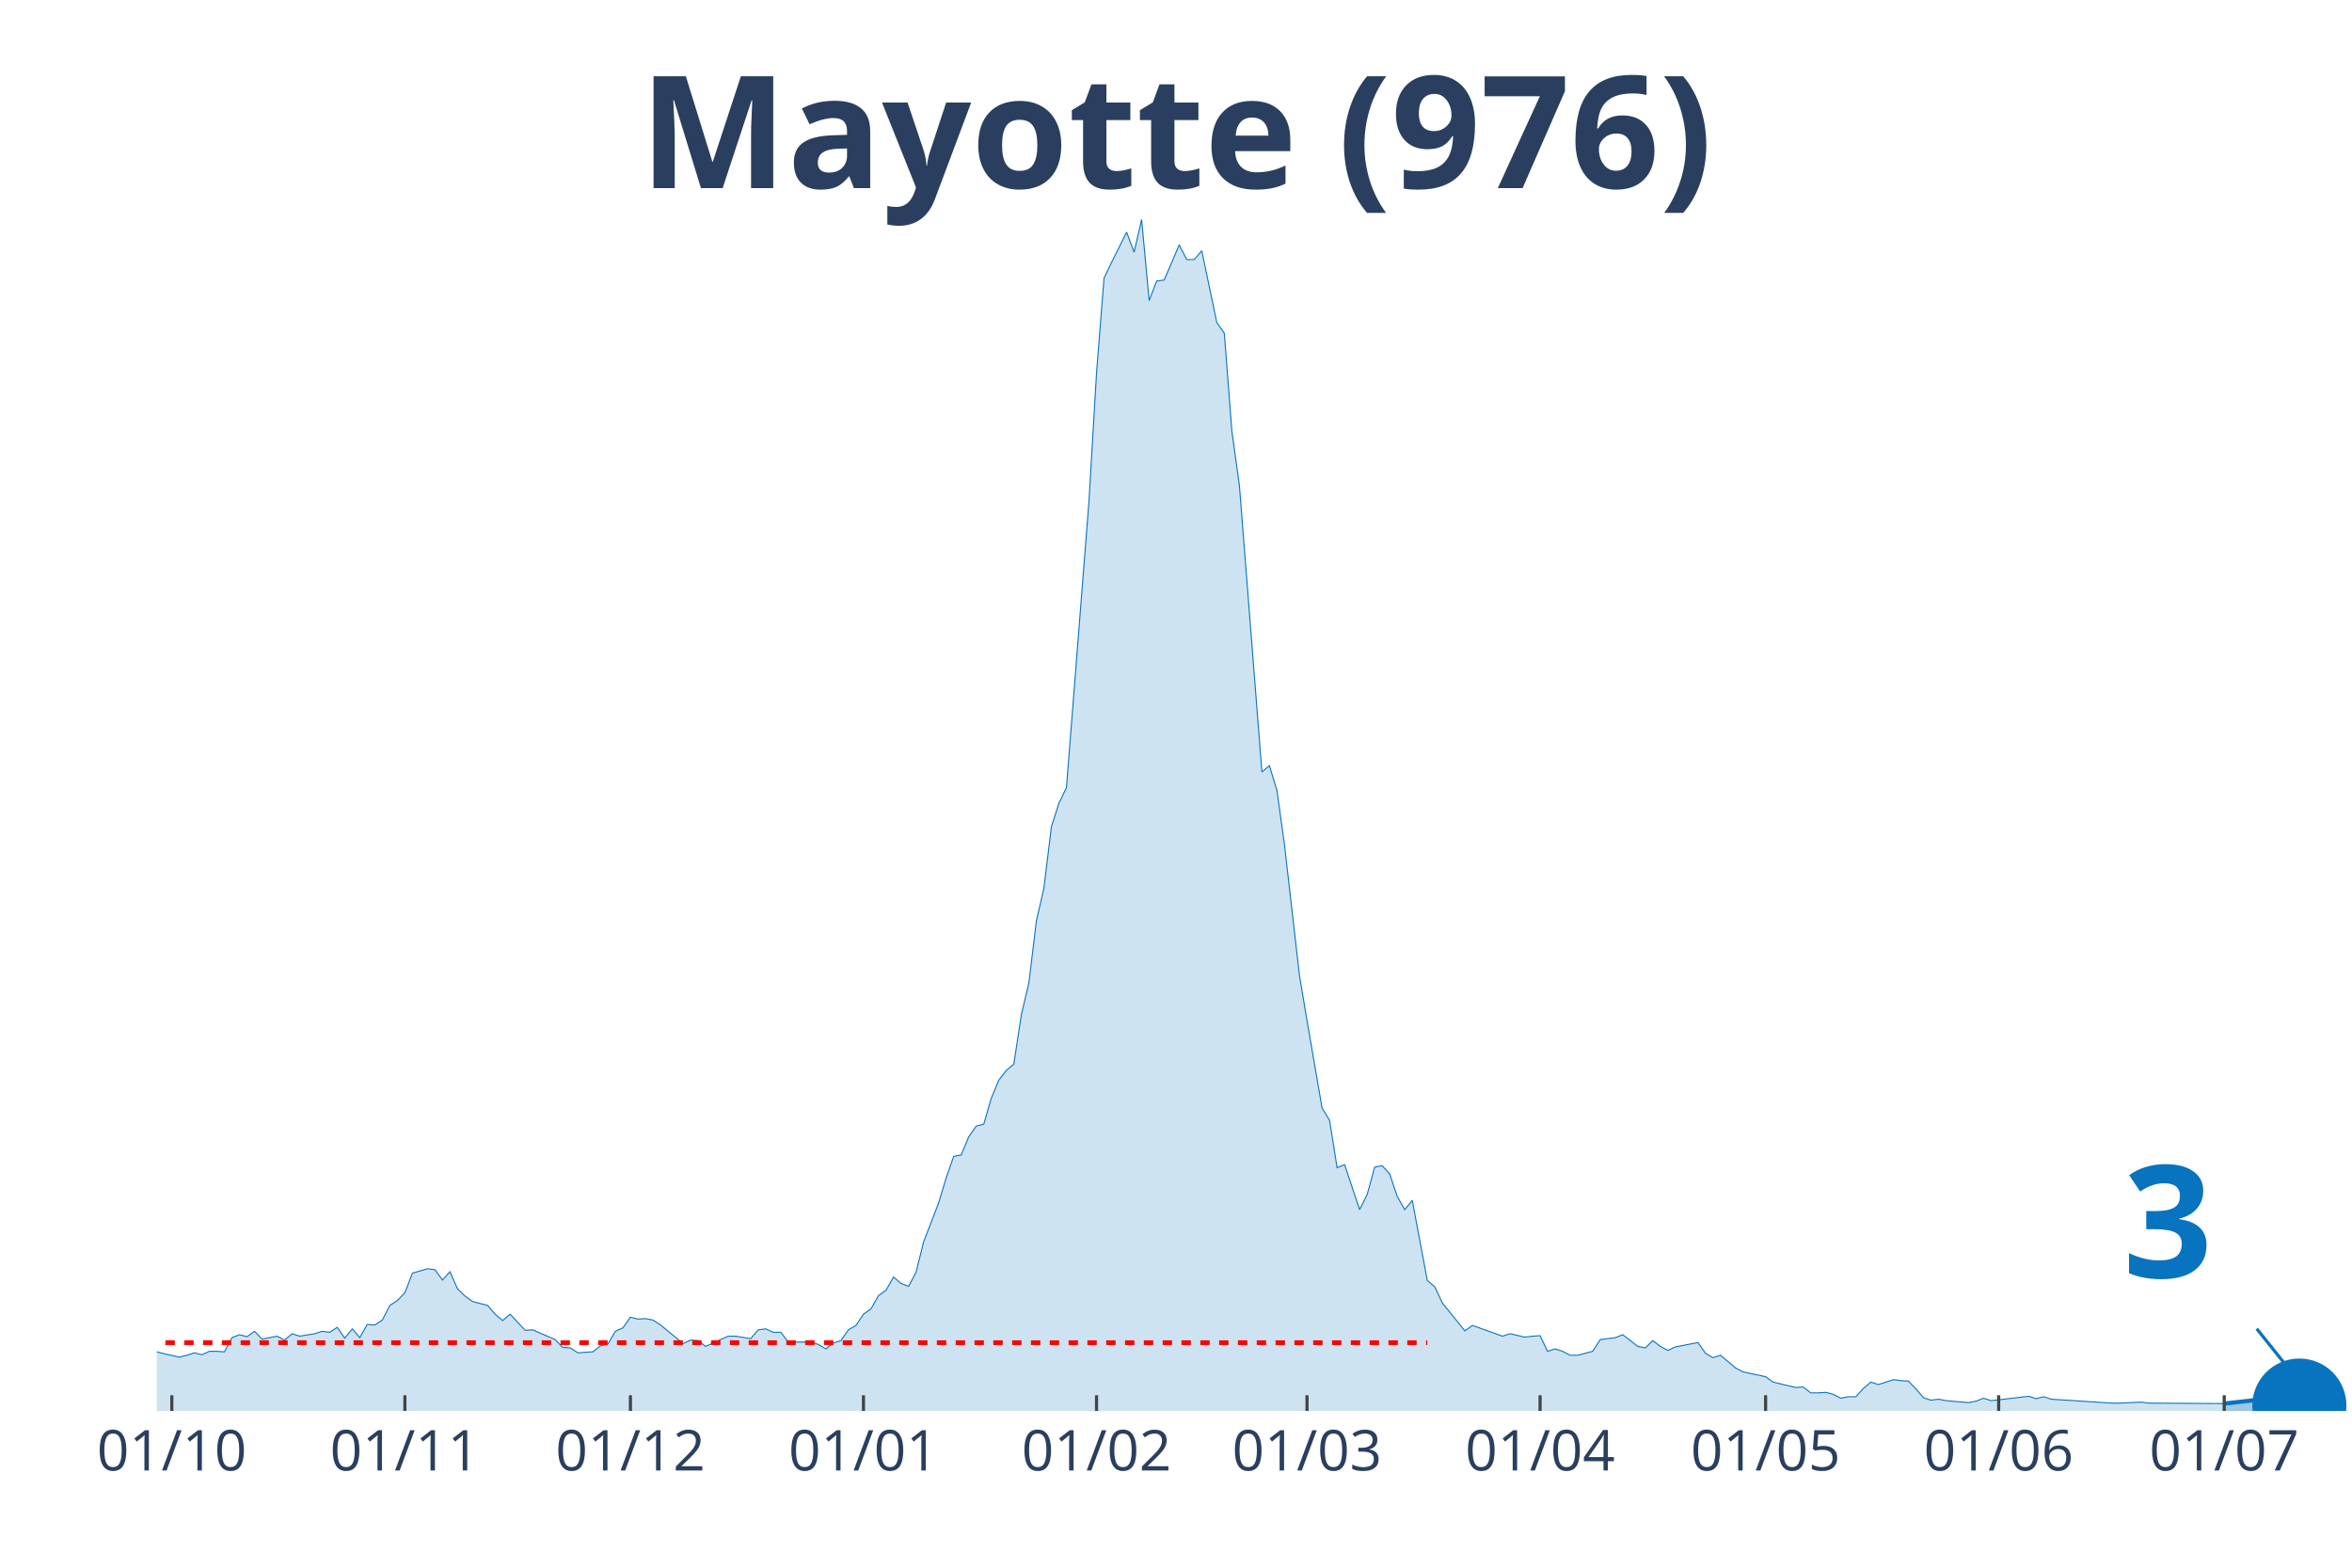
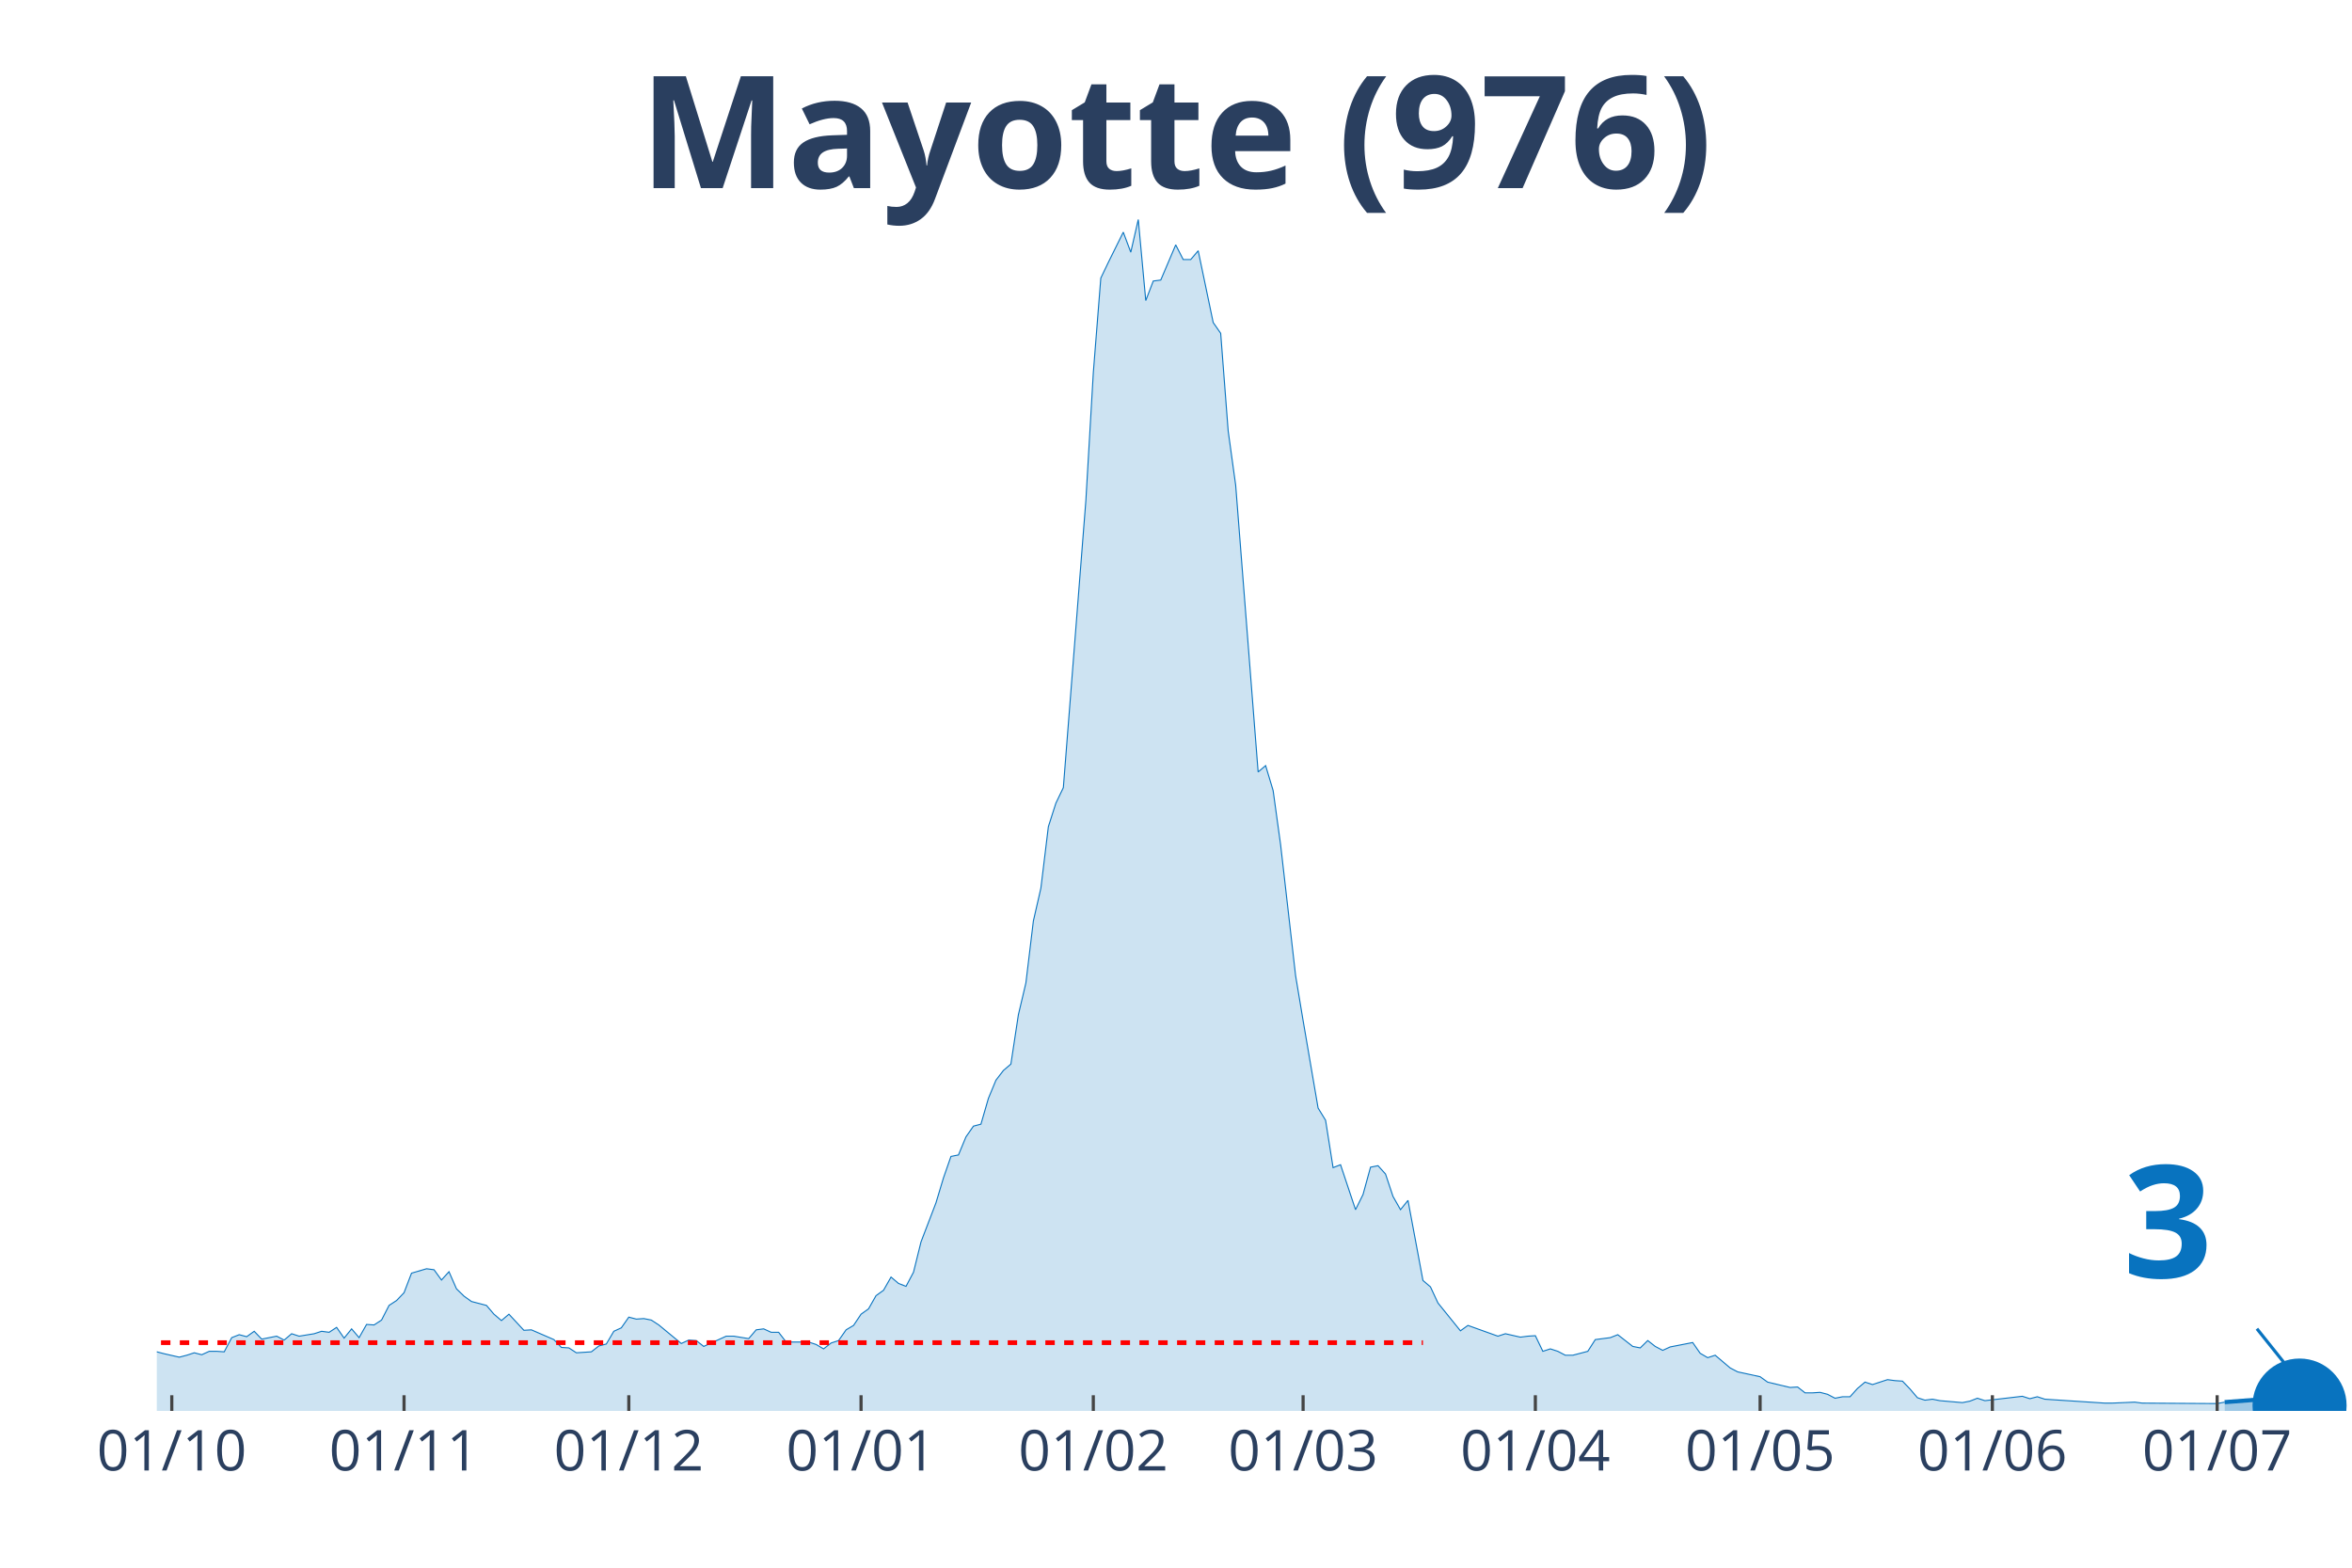
<svg xmlns="http://www.w3.org/2000/svg" class="main-svg" width="1125" height="750" style="" viewBox="0 0 750 500">
  <rect x="0" y="0" width="750" height="500" style="fill: rgb(0, 0, 0); fill-opacity: 0;" />
-   <defs id="defs-4b907b">
+   <defs id="defs-795649">
    <g class="clips">
-       <clipPath id="clip4b907bxyplot" class="plotclip">
+       <clipPath id="clip795649xyplot" class="plotclip">
        <rect width="700" height="380" />
      </clipPath>
-       <clipPath class="axesclip" id="clip4b907bx">
+       <clipPath class="axesclip" id="clip795649x">
        <rect x="50" y="0" width="700" height="500" />
      </clipPath>
-       <clipPath class="axesclip" id="clip4b907by">
+       <clipPath class="axesclip" id="clip795649y">
        <rect x="0" y="70" width="750" height="380" />
      </clipPath>
-       <clipPath class="axesclip" id="clip4b907bxy">
+       <clipPath class="axesclip" id="clip795649xy">
        <rect x="50" y="70" width="700" height="380" />
      </clipPath>
    </g>
    <g class="gradients" />
  </defs>
  <g class="bglayer">
    <rect class="bg" x="50" y="70" width="700" height="380" style="fill: rgb(0, 0, 0); fill-opacity: 0; stroke-width: 0;" />
  </g>
  <g class="layer-below">
    <g class="imagelayer" />
    <g class="shapelayer" />
  </g>
  <g class="cartesianlayer">
    <g class="subplot xy">
      <g class="layer-subplot">
        <g class="shapelayer" />
        <g class="imagelayer" />
      </g>
      <g class="gridlayer">
        <g class="x">
-           <path class="xgrid crisp" transform="translate(54.79,0)" d="M0,70v380" style="stroke: rgb(255, 255, 255); stroke-opacity: 1; stroke-width: 1px;" />
-           <path class="xgrid crisp" transform="translate(129.11,0)" d="M0,70v380" style="stroke: rgb(255, 255, 255); stroke-opacity: 1; stroke-width: 1px;" />
-           <path class="xgrid crisp" transform="translate(201.03,0)" d="M0,70v380" style="stroke: rgb(255, 255, 255); stroke-opacity: 1; stroke-width: 1px;" />
-           <path class="xgrid crisp" transform="translate(275.34,0)" d="M0,70v380" style="stroke: rgb(255, 255, 255); stroke-opacity: 1; stroke-width: 1px;" />
-           <path class="xgrid crisp" transform="translate(349.66,0)" d="M0,70v380" style="stroke: rgb(255, 255, 255); stroke-opacity: 1; stroke-width: 1px;" />
-           <path class="xgrid crisp" transform="translate(416.78,0)" d="M0,70v380" style="stroke: rgb(255, 255, 255); stroke-opacity: 1; stroke-width: 1px;" />
-           <path class="xgrid crisp" transform="translate(491.1,0)" d="M0,70v380" style="stroke: rgb(255, 255, 255); stroke-opacity: 1; stroke-width: 1px;" />
-           <path class="xgrid crisp" transform="translate(563.01,0)" d="M0,70v380" style="stroke: rgb(255, 255, 255); stroke-opacity: 1; stroke-width: 1px;" />
-           <path class="xgrid crisp" transform="translate(637.33,0)" d="M0,70v380" style="stroke: rgb(255, 255, 255); stroke-opacity: 1; stroke-width: 1px;" />
-           <path class="xgrid crisp" transform="translate(709.25,0)" d="M0,70v380" style="stroke: rgb(255, 255, 255); stroke-opacity: 1; stroke-width: 1px;" />
+           <path class="xgrid crisp" transform="translate(54.78,0)" d="M0,70v380" style="stroke: rgb(255, 255, 255); stroke-opacity: 1; stroke-width: 1px;" />
+           <path class="xgrid crisp" transform="translate(128.84,0)" d="M0,70v380" style="stroke: rgb(255, 255, 255); stroke-opacity: 1; stroke-width: 1px;" />
+           <path class="xgrid crisp" transform="translate(200.51,0)" d="M0,70v380" style="stroke: rgb(255, 255, 255); stroke-opacity: 1; stroke-width: 1px;" />
+           <path class="xgrid crisp" transform="translate(274.57,0)" d="M0,70v380" style="stroke: rgb(255, 255, 255); stroke-opacity: 1; stroke-width: 1px;" />
+           <path class="xgrid crisp" transform="translate(348.63,0)" d="M0,70v380" style="stroke: rgb(255, 255, 255); stroke-opacity: 1; stroke-width: 1px;" />
+           <path class="xgrid crisp" transform="translate(415.53,0)" d="M0,70v380" style="stroke: rgb(255, 255, 255); stroke-opacity: 1; stroke-width: 1px;" />
+           <path class="xgrid crisp" transform="translate(489.59,0)" d="M0,70v380" style="stroke: rgb(255, 255, 255); stroke-opacity: 1; stroke-width: 1px;" />
+           <path class="xgrid crisp" transform="translate(561.26,0)" d="M0,70v380" style="stroke: rgb(255, 255, 255); stroke-opacity: 1; stroke-width: 1px;" />
+           <path class="xgrid crisp" transform="translate(635.32,0)" d="M0,70v380" style="stroke: rgb(255, 255, 255); stroke-opacity: 1; stroke-width: 1px;" />
+           <path class="xgrid crisp" transform="translate(707,0)" d="M0,70v380" style="stroke: rgb(255, 255, 255); stroke-opacity: 1; stroke-width: 1px;" />
        </g>
        <g class="y" />
      </g>
      <g class="zerolinelayer" />
      <path class="xlines-below" />
      <path class="ylines-below" />
      <g class="overlines-below" />
      <g class="xaxislayer-below" />
      <g class="yaxislayer-below" />
      <g class="overaxes-below" />
-       <g class="plot" transform="translate(50, 70)" clip-path="url('#clip4b907bxyplot')">
+       <g class="plot" transform="translate(50, 70)" clip-path="url('#clip795649xyplot')">
        <g class="scatterlayer mlayer">
-           <g class="trace scatter traced5f933" style="stroke-miterlimit: 2;">
+           <g class="trace scatter trace2ad4fc" style="stroke-miterlimit: 2;">
            <g class="fills">
              <g>
-                 <path class="js-fill" d="M659.25,380L-326.03,380L-326.03,375.01L-314.04,377.66L-311.64,377.04L-302.05,358.34L-299.66,343.85L-292.47,327.65L-290.07,326.09L-285.27,332.17L-282.88,345.26L-275.68,360.21L-273.29,360.68L-261.3,357.72L-258.9,359.12L-237.33,359.43L-234.93,361.93L-227.74,359.59L-225.34,360.99L-203.77,371.74L-201.37,372.37L-196.58,371.59L-194.18,370.34L-186.99,367.22L-184.59,366.29L-163.01,366.6L-160.62,366.91L-153.42,366.91L-151.03,368.31L-143.84,367.07L-141.44,369.25L-129.45,367.07L-127.05,366.91L-122.26,366.6L-119.86,367.85L-107.88,367.22L-105.48,365.67L-91.1,367.38L-88.7,369.41L-83.9,366.91L-81.51,366.76L-76.71,366.91L-74.32,366.29L-71.92,367.07L-69.52,365.51L-67.12,362.39L-64.73,362.39L-62.33,361.77L-59.93,358.97L-57.53,359.59L-55.14,358.19L-50.34,362.08L-47.95,361.62L-35.96,362.71L-33.56,361.46L-28.77,362.55L-26.37,364.58L-21.58,365.35L-19.18,364.26L-16.78,365.04L-14.38,364.73L-9.59,364.11L-7.19,362.24L0,361.15L2.4,361.77L7.19,362.86L9.59,362.24L11.99,361.46L14.38,362.08L16.78,360.99L19.18,360.99L21.58,361.15L23.97,356.63L26.37,355.69L28.77,356.32L31.16,354.6L33.56,357.1L38.36,356.16L40.75,357.41L43.15,355.38L45.55,356.16L50.34,355.38L52.74,354.6L55.14,354.92L57.53,353.36L59.93,356.79L62.33,353.83L64.73,356.63L67.12,352.42L69.52,352.58L71.92,351.02L74.32,346.35L76.71,344.79L79.11,342.3L81.51,336.06L86.3,334.66L88.7,334.97L91.1,338.25L93.49,335.6L95.89,341.05L98.29,343.39L100.68,345.1L103.08,345.72L105.48,346.35L107.88,349.15L110.27,351.18L112.67,349.15L117.47,354.29L119.86,354.14L127.05,357.25L129.45,359.75L131.85,359.9L134.25,361.46L139.04,361.15L141.44,359.28L143.84,358.66L146.23,354.6L148.63,353.51L151.03,350.09L153.42,350.71L155.82,350.55L158.22,351.02L160.62,352.58L167.81,358.5L170.21,357.41L172.6,357.56L175,359.43L182.19,356.16L184.59,356.16L189.38,356.94L191.78,354.14L194.18,353.83L196.58,354.92L198.97,354.92L201.37,358.03L208.56,358.03L210.96,358.81L213.36,360.21L215.75,358.34L218.15,357.56L220.55,354.14L222.95,352.73L225.34,349.15L227.74,347.44L230.14,343.23L232.53,341.52L234.93,337.31L237.33,339.34L239.73,340.27L242.12,335.75L244.52,326.09L249.32,313.63L251.71,305.68L254.11,298.83L256.51,298.36L258.9,292.6L261.3,289.17L263.7,288.54L266.1,280.29L268.49,274.52L270.89,271.41L273.29,269.38L275.68,253.64L278.08,243.52L280.48,223.73L282.88,213.29L285.27,193.66L287.67,186.18L290.07,181.2L297.26,89.74L299.66,48.92L302.05,18.7L304.45,13.71L309.25,4.05L311.64,10.44L314.04,0L316.44,25.86L318.84,19.63L321.23,19.32L326.03,8.1L328.42,12.78L330.82,12.78L333.22,9.97L338.01,32.87L340.41,36.3L342.81,67.46L345.21,84.76L352.4,176.21L354.79,174.19L357.19,182.13L359.59,199.43L364.38,241.18L366.78,255.51L371.58,283.4L373.97,287.3L376.37,302.41L378.77,301.48L383.56,315.81L385.96,310.98L388.36,302.26L390.75,301.79L393.15,304.44L395.55,311.6L397.95,315.81L400.34,312.85L405.14,338.4L407.53,340.43L409.93,345.57L412.33,348.53L417.12,354.45L419.52,352.73L429.11,356.16L431.51,355.38L436.3,356.47L438.7,356.16L441.1,356.01L443.49,360.99L445.89,360.21L448.29,360.99L450.68,362.24L453.08,362.24L457.88,360.99L460.27,357.25L465.07,356.63L467.47,355.69L472.26,359.43L474.66,359.9L477.05,357.56L479.45,359.43L481.85,360.68L484.25,359.59L491.44,358.19L493.84,361.62L496.23,363.02L498.63,362.24L503.42,366.29L505.82,367.54L513.01,369.09L515.41,370.81L522.6,372.52L525,372.37L527.4,374.24L529.79,374.24L532.19,374.08L534.59,374.7L536.99,375.95L539.38,375.48L541.78,375.48L544.18,372.83L546.58,370.81L548.97,371.59L553.77,370.03L556.16,370.34L558.56,370.5L560.96,372.99L563.36,375.79L565.75,376.57L568.15,376.26L570.55,376.73L577.74,377.35L580.14,376.88L582.53,375.95L584.93,376.73L596.92,375.33L599.32,376.1L601.71,375.48L604.11,376.26L623.29,377.51L625.68,377.51L632.88,377.2L635.27,377.51L659.25,377.66" style="fill: rgb(8, 115, 191); fill-opacity: 0.2; stroke-width: 0;" />
+                 <path class="js-fill" d="M659.39,380L-324.91,380L-324.91,375.01L-312.97,377.66L-310.58,377.04L-301.02,358.34L-298.63,343.85L-291.47,327.65L-289.08,326.09L-284.3,332.17L-281.91,345.26L-274.74,360.21L-272.35,360.68L-260.41,357.72L-258.02,359.12L-236.52,359.43L-234.13,361.93L-226.96,359.59L-224.57,360.99L-203.07,371.74L-200.68,372.37L-195.9,371.59L-193.52,370.34L-186.35,367.22L-183.96,366.29L-162.46,366.6L-160.07,366.91L-152.9,366.91L-150.51,368.31L-143.34,367.07L-140.96,369.25L-129.01,367.07L-126.62,366.91L-121.84,366.6L-119.45,367.85L-107.51,367.22L-105.12,365.67L-90.78,367.38L-88.4,369.41L-83.62,366.91L-81.23,366.76L-76.45,366.91L-74.06,366.29L-71.67,367.07L-69.28,365.51L-66.89,362.39L-64.51,362.39L-62.12,361.77L-59.73,358.97L-57.34,359.59L-54.95,358.19L-50.17,362.08L-47.78,361.62L-35.84,362.71L-33.45,361.46L-28.67,362.55L-26.28,364.58L-21.5,365.35L-19.11,364.26L-16.72,365.04L-14.33,364.73L-9.56,364.11L-7.17,362.24L0,361.15L2.39,361.77L7.17,362.86L9.56,362.24L11.95,361.46L14.33,362.08L16.72,360.99L19.11,360.99L21.5,361.15L23.89,356.63L26.28,355.69L28.67,356.32L31.06,354.6L33.45,357.1L38.23,356.16L40.61,357.41L43,355.38L45.39,356.16L50.17,355.38L52.56,354.6L54.95,354.92L57.34,353.36L59.73,356.79L62.12,353.83L64.51,356.63L66.89,352.42L69.28,352.58L71.67,351.02L74.06,346.35L76.45,344.79L78.84,342.3L81.23,336.06L86.01,334.66L88.4,334.97L90.78,338.25L93.17,335.6L95.56,341.05L97.95,343.39L100.34,345.1L102.73,345.72L105.12,346.35L107.51,349.15L109.9,351.18L112.29,349.15L117.06,354.29L119.45,354.14L126.62,357.25L129.01,359.75L131.4,359.9L133.79,361.46L138.57,361.15L140.96,359.28L143.34,358.66L145.73,354.6L148.12,353.51L150.51,350.09L152.9,350.71L155.29,350.55L157.68,351.02L160.07,352.58L167.24,358.5L169.62,357.41L172.01,357.56L174.4,359.43L181.57,356.16L183.96,356.16L188.74,356.94L191.13,354.14L193.52,353.83L195.9,354.92L198.29,354.92L200.68,358.03L207.85,358.03L210.24,358.81L212.63,360.21L215.02,358.34L217.41,357.56L219.8,354.14L222.18,352.73L224.57,349.15L226.96,347.44L229.35,343.23L231.74,341.52L234.13,337.31L236.52,339.34L238.91,340.27L241.3,335.75L243.69,326.09L248.46,313.63L250.85,305.68L253.24,298.83L255.63,298.36L258.02,292.6L260.41,289.17L262.8,288.54L265.19,280.29L267.58,274.52L269.97,271.41L272.35,269.38L274.74,253.64L277.13,243.52L279.52,223.73L281.91,213.29L284.3,193.66L286.69,186.18L289.08,181.2L296.25,89.74L298.63,48.92L301.02,18.7L303.41,13.71L308.19,4.05L310.58,10.44L312.97,0L315.36,25.86L317.75,19.63L320.14,19.32L324.91,8.1L327.3,12.78L329.69,12.78L332.08,9.97L336.86,32.87L339.25,36.3L341.64,67.46L344.03,84.76L351.19,176.21L353.58,174.19L355.97,182.13L358.36,199.43L363.14,241.18L365.53,255.51L370.31,283.4L372.7,287.3L375.09,302.41L377.47,301.48L382.25,315.81L384.64,310.98L387.03,302.26L389.42,301.79L391.81,304.44L394.2,311.6L396.59,315.81L398.98,312.85L403.75,338.4L406.14,340.43L408.53,345.57L410.92,348.53L415.7,354.45L418.09,352.73L427.65,356.16L430.03,355.38L434.81,356.47L437.2,356.16L439.59,356.01L441.98,360.99L444.37,360.21L446.76,360.99L449.15,362.24L451.54,362.24L456.31,360.99L458.7,357.25L463.48,356.63L465.87,355.69L470.65,359.43L473.04,359.9L475.43,357.56L477.82,359.43L480.2,360.68L482.59,359.59L489.76,358.19L492.15,361.62L494.54,363.02L496.93,362.24L501.71,366.29L504.1,367.54L511.26,369.09L513.65,370.81L520.82,372.52L523.21,372.37L525.6,374.24L527.99,374.24L530.38,374.08L532.76,374.7L535.15,375.95L537.54,375.48L539.93,375.48L542.32,372.83L544.71,370.81L547.1,371.59L551.88,370.03L554.27,370.34L556.66,370.5L559.04,372.99L561.43,375.79L563.82,376.57L566.21,376.26L568.6,376.73L575.77,377.35L578.16,376.88L580.55,375.95L582.94,376.73L594.88,375.33L597.27,376.1L599.66,375.48L602.05,376.26L621.16,377.51L623.55,377.51L630.72,377.2L633.11,377.51L657,377.66L659.39,377.2" style="fill: rgb(8, 115, 191); fill-opacity: 0.2; stroke-width: 0;" />
              </g>
            </g>
            <g class="errorbars" />
            <g class="lines">
-               <path class="js-line" d="M-326.03,375.01L-314.04,377.66L-311.64,377.04L-302.05,358.34L-299.66,343.85L-292.47,327.65L-290.07,326.09L-285.27,332.17L-282.88,345.26L-275.68,360.21L-273.29,360.68L-261.3,357.72L-258.9,359.12L-237.33,359.43L-234.93,361.93L-227.74,359.59L-225.34,360.99L-203.77,371.74L-201.37,372.37L-196.58,371.59L-194.18,370.34L-186.99,367.22L-184.59,366.29L-163.01,366.6L-160.62,366.91L-153.42,366.91L-151.03,368.31L-143.84,367.07L-141.44,369.25L-129.45,367.07L-127.05,366.91L-122.26,366.6L-119.86,367.85L-107.88,367.22L-105.48,365.67L-91.1,367.38L-88.7,369.41L-83.9,366.91L-81.51,366.76L-76.71,366.91L-74.32,366.29L-71.92,367.07L-69.52,365.51L-67.12,362.39L-64.73,362.39L-62.33,361.77L-59.93,358.97L-57.53,359.59L-55.14,358.19L-50.34,362.08L-47.95,361.62L-35.96,362.71L-33.56,361.46L-28.77,362.55L-26.37,364.58L-21.58,365.35L-19.18,364.26L-16.78,365.04L-14.38,364.73L-9.59,364.11L-7.19,362.24L0,361.15L2.4,361.77L7.19,362.86L9.59,362.24L11.99,361.46L14.38,362.08L16.78,360.99L19.18,360.99L21.58,361.15L23.97,356.63L26.37,355.69L28.77,356.32L31.16,354.6L33.56,357.1L38.36,356.16L40.75,357.41L43.15,355.38L45.55,356.16L50.34,355.38L52.74,354.6L55.14,354.92L57.53,353.36L59.93,356.79L62.33,353.83L64.73,356.63L67.12,352.42L69.52,352.58L71.92,351.02L74.32,346.35L76.71,344.79L79.11,342.3L81.51,336.06L86.3,334.66L88.7,334.97L91.1,338.25L93.49,335.6L95.89,341.05L98.29,343.39L100.68,345.1L103.08,345.72L105.48,346.35L107.88,349.15L110.27,351.18L112.67,349.15L117.47,354.29L119.86,354.14L127.05,357.25L129.45,359.75L131.85,359.9L134.25,361.46L139.04,361.15L141.44,359.28L143.84,358.66L146.23,354.6L148.63,353.51L151.03,350.09L153.42,350.71L155.82,350.55L158.22,351.02L160.62,352.58L167.81,358.5L170.21,357.41L172.6,357.56L175,359.43L182.19,356.16L184.59,356.16L189.38,356.94L191.78,354.14L194.18,353.83L196.58,354.92L198.97,354.92L201.37,358.03L208.56,358.03L210.96,358.81L213.36,360.21L215.75,358.34L218.15,357.56L220.55,354.14L222.95,352.73L225.34,349.15L227.74,347.44L230.14,343.23L232.53,341.52L234.93,337.31L237.33,339.34L239.73,340.27L242.12,335.75L244.52,326.09L249.32,313.63L251.71,305.68L254.11,298.83L256.51,298.36L258.9,292.6L261.3,289.17L263.7,288.54L266.1,280.29L268.49,274.52L270.89,271.41L273.29,269.38L275.68,253.64L278.08,243.52L280.48,223.73L282.88,213.29L285.27,193.66L287.67,186.18L290.07,181.2L297.26,89.74L299.66,48.92L302.05,18.7L304.45,13.71L309.25,4.05L311.64,10.44L314.04,0L316.44,25.86L318.84,19.63L321.23,19.32L326.03,8.1L328.42,12.78L330.82,12.78L333.22,9.97L338.01,32.87L340.41,36.3L342.81,67.46L345.21,84.76L352.4,176.21L354.79,174.19L357.19,182.13L359.59,199.43L364.38,241.18L366.78,255.51L371.58,283.4L373.97,287.3L376.37,302.41L378.77,301.48L383.56,315.81L385.96,310.98L388.36,302.26L390.75,301.79L393.15,304.44L395.55,311.6L397.95,315.81L400.34,312.85L405.14,338.4L407.53,340.43L409.93,345.57L412.33,348.53L417.12,354.45L419.52,352.73L429.11,356.16L431.51,355.38L436.3,356.47L438.7,356.16L441.1,356.01L443.49,360.99L445.89,360.21L448.29,360.99L450.68,362.24L453.08,362.24L457.88,360.99L460.27,357.25L465.07,356.63L467.47,355.69L472.26,359.43L474.66,359.9L477.05,357.56L479.45,359.43L481.85,360.68L484.25,359.59L491.44,358.19L493.84,361.62L496.23,363.02L498.63,362.24L503.42,366.29L505.82,367.54L513.01,369.09L515.41,370.81L522.6,372.52L525,372.37L527.4,374.24L529.79,374.24L532.19,374.08L534.59,374.7L536.99,375.95L539.38,375.48L541.78,375.48L544.18,372.83L546.58,370.81L548.97,371.59L553.77,370.03L556.16,370.34L558.56,370.5L560.96,372.99L563.36,375.79L565.75,376.57L568.15,376.26L570.55,376.73L577.74,377.35L580.14,376.88L582.53,375.95L584.93,376.73L596.92,375.33L599.32,376.1L601.71,375.48L604.11,376.26L623.29,377.51L625.68,377.51L632.88,377.2L635.27,377.51L659.25,377.66" style="vector-effect: non-scaling-stroke; fill: none; stroke: rgb(8, 115, 191); stroke-opacity: 1; stroke-width: 0.5px; opacity: 1;" />
+               <path class="js-line" d="M-324.91,375.01L-312.97,377.66L-310.58,377.04L-301.02,358.34L-298.63,343.85L-291.47,327.65L-289.08,326.09L-284.3,332.17L-281.91,345.26L-274.74,360.21L-272.35,360.68L-260.41,357.72L-258.02,359.12L-236.52,359.43L-234.13,361.93L-226.96,359.59L-224.57,360.99L-203.07,371.74L-200.68,372.37L-195.9,371.59L-193.52,370.34L-186.35,367.22L-183.96,366.29L-162.46,366.6L-160.07,366.91L-152.9,366.91L-150.51,368.31L-143.34,367.07L-140.96,369.25L-129.01,367.07L-126.62,366.91L-121.84,366.6L-119.45,367.85L-107.51,367.22L-105.12,365.67L-90.78,367.38L-88.4,369.41L-83.62,366.91L-81.23,366.76L-76.45,366.91L-74.06,366.29L-71.67,367.07L-69.28,365.51L-66.89,362.39L-64.51,362.39L-62.12,361.77L-59.73,358.97L-57.34,359.59L-54.95,358.19L-50.17,362.08L-47.78,361.62L-35.84,362.71L-33.45,361.46L-28.67,362.55L-26.28,364.58L-21.5,365.35L-19.11,364.26L-16.72,365.04L-14.33,364.73L-9.56,364.11L-7.17,362.24L0,361.15L2.39,361.77L7.17,362.86L9.56,362.24L11.95,361.46L14.33,362.08L16.72,360.99L19.11,360.99L21.5,361.15L23.89,356.63L26.28,355.69L28.67,356.32L31.06,354.6L33.45,357.1L38.23,356.16L40.61,357.41L43,355.38L45.39,356.16L50.17,355.38L52.56,354.6L54.95,354.92L57.34,353.36L59.73,356.79L62.12,353.83L64.51,356.63L66.89,352.42L69.28,352.58L71.67,351.02L74.06,346.35L76.45,344.79L78.84,342.3L81.23,336.06L86.01,334.66L88.4,334.97L90.78,338.25L93.17,335.6L95.56,341.05L97.95,343.39L100.34,345.1L102.73,345.72L105.12,346.35L107.51,349.15L109.9,351.18L112.29,349.15L117.06,354.29L119.45,354.14L126.62,357.25L129.01,359.75L131.4,359.9L133.79,361.46L138.57,361.15L140.96,359.28L143.34,358.66L145.73,354.6L148.12,353.51L150.51,350.09L152.9,350.71L155.29,350.55L157.68,351.02L160.07,352.58L167.24,358.5L169.62,357.41L172.01,357.56L174.4,359.43L181.57,356.16L183.96,356.16L188.74,356.94L191.13,354.14L193.52,353.83L195.9,354.92L198.29,354.92L200.68,358.03L207.85,358.03L210.24,358.81L212.63,360.21L215.02,358.34L217.41,357.56L219.8,354.14L222.18,352.73L224.57,349.15L226.96,347.44L229.35,343.23L231.74,341.52L234.13,337.31L236.52,339.34L238.91,340.27L241.3,335.75L243.69,326.09L248.46,313.63L250.85,305.68L253.24,298.83L255.63,298.36L258.02,292.6L260.41,289.17L262.8,288.54L265.19,280.29L267.58,274.52L269.97,271.41L272.35,269.38L274.74,253.64L277.13,243.52L279.52,223.73L281.91,213.29L284.3,193.66L286.69,186.18L289.08,181.2L296.25,89.74L298.63,48.92L301.02,18.7L303.41,13.71L308.19,4.05L310.58,10.44L312.97,0L315.36,25.86L317.75,19.63L320.14,19.32L324.91,8.1L327.3,12.78L329.69,12.78L332.08,9.97L336.86,32.87L339.25,36.3L341.64,67.46L344.03,84.76L351.19,176.21L353.58,174.19L355.97,182.13L358.36,199.43L363.14,241.18L365.53,255.51L370.31,283.4L372.7,287.3L375.09,302.41L377.47,301.48L382.25,315.81L384.64,310.98L387.03,302.26L389.42,301.79L391.81,304.44L394.2,311.6L396.59,315.81L398.98,312.85L403.75,338.4L406.14,340.43L408.53,345.57L410.92,348.53L415.7,354.45L418.09,352.73L427.65,356.16L430.03,355.38L434.81,356.47L437.2,356.16L439.59,356.01L441.98,360.99L444.37,360.21L446.76,360.99L449.15,362.24L451.54,362.24L456.31,360.99L458.7,357.25L463.48,356.63L465.87,355.69L470.65,359.43L473.04,359.9L475.43,357.56L477.82,359.43L480.2,360.68L482.59,359.59L489.76,358.19L492.15,361.62L494.54,363.02L496.93,362.24L501.71,366.29L504.1,367.54L511.26,369.09L513.65,370.81L520.82,372.52L523.21,372.37L525.6,374.24L527.99,374.24L530.38,374.08L532.76,374.7L535.15,375.95L537.54,375.48L539.93,375.48L542.32,372.83L544.71,370.81L547.1,371.59L551.88,370.03L554.27,370.34L556.66,370.5L559.04,372.99L561.43,375.79L563.82,376.57L566.21,376.26L568.6,376.73L575.77,377.35L578.16,376.88L580.55,375.95L582.94,376.73L594.88,375.33L597.27,376.1L599.66,375.48L602.05,376.26L621.16,377.51L623.55,377.51L630.72,377.2L633.11,377.51L657,377.66L659.39,377.2" style="vector-effect: non-scaling-stroke; fill: none; stroke: rgb(8, 115, 191); stroke-opacity: 1; stroke-width: 0.5px; opacity: 1;" />
            </g>
            <g class="points" />
            <g class="text" />
          </g>
-           <g class="trace scatter tracee6ea8e" style="stroke-miterlimit: 2;">
+           <g class="trace scatter tracee07889" style="stroke-miterlimit: 2;">
            <g class="fills">
              <g>
-                 <path class="js-fill" d="M683.22,380L659.25,380L659.25,377.66L668.84,376.57L671.23,376.42L676.03,376.1L678.42,377.2L683.22,378.29" style="fill: rgb(8, 115, 191); fill-opacity: 0.4; stroke-width: 0;" />
+                 <path class="js-fill" d="M683.28,380L659.39,380L659.39,377.2L673.72,376.1L676.11,377.2L683.28,378.29" style="fill: rgb(8, 115, 191); fill-opacity: 0.4; stroke-width: 0;" />
              </g>
            </g>
            <g class="errorbars" />
            <g class="lines">
-               <path class="js-line" d="M659.25,377.66L668.84,376.57L671.23,376.42L676.03,376.1L678.42,377.2L683.22,378.29" style="vector-effect: non-scaling-stroke; fill: none; stroke: rgb(8, 115, 191); stroke-opacity: 1; stroke-width: 2px; opacity: 1;" />
+               <path class="js-line" d="M659.39,377.2L673.72,376.1L676.11,377.2L683.28,378.29" style="vector-effect: non-scaling-stroke; fill: none; stroke: rgb(8, 115, 191); stroke-opacity: 1; stroke-width: 2px; opacity: 1;" />
            </g>
            <g class="points" />
            <g class="text" />
          </g>
-           <g class="trace scatter trace41080b" style="stroke-miterlimit: 2; opacity: 1;">
+           <g class="trace scatter trace9823bd" style="stroke-miterlimit: 2; opacity: 1;">
            <g class="fills" />
            <g class="errorbars" />
            <g class="lines" />
            <g class="points">
-               <path class="point" transform="translate(683.22,378.29)" d="M15,0A15,15 0 1,1 0,-15A15,15 0 0,1 15,0Z" style="opacity: 1; stroke-width: 0px; fill: rgb(8, 115, 191); fill-opacity: 1;" />
+               <path class="point" transform="translate(683.28,378.29)" d="M15,0A15,15 0 1,1 0,-15A15,15 0 0,1 15,0Z" style="opacity: 1; stroke-width: 0px; fill: rgb(8, 115, 191); fill-opacity: 1;" />
            </g>
            <g class="text" />
          </g>
        </g>
      </g>
      <g class="overplot" />
      <path class="xlines-above crisp" style="fill: none; stroke-width: 1px; stroke: rgb(0, 0, 0); stroke-opacity: 0;" d="" />
      <path class="ylines-above crisp" style="fill: none;" d="M0,0" />
      <g class="overlines-above" />
      <g class="xaxislayer-above">
-         <path class="xtick ticks crisp" d="M0,450v-5" transform="translate(54.79,0)" style="stroke: rgb(68, 68, 68); stroke-opacity: 1; stroke-width: 1px;" />
-         <path class="xtick ticks crisp" d="M0,450v-5" transform="translate(129.11,0)" style="stroke: rgb(68, 68, 68); stroke-opacity: 1; stroke-width: 1px;" />
-         <path class="xtick ticks crisp" d="M0,450v-5" transform="translate(201.03,0)" style="stroke: rgb(68, 68, 68); stroke-opacity: 1; stroke-width: 1px;" />
-         <path class="xtick ticks crisp" d="M0,450v-5" transform="translate(275.34,0)" style="stroke: rgb(68, 68, 68); stroke-opacity: 1; stroke-width: 1px;" />
-         <path class="xtick ticks crisp" d="M0,450v-5" transform="translate(349.66,0)" style="stroke: rgb(68, 68, 68); stroke-opacity: 1; stroke-width: 1px;" />
-         <path class="xtick ticks crisp" d="M0,450v-5" transform="translate(416.78,0)" style="stroke: rgb(68, 68, 68); stroke-opacity: 1; stroke-width: 1px;" />
-         <path class="xtick ticks crisp" d="M0,450v-5" transform="translate(491.1,0)" style="stroke: rgb(68, 68, 68); stroke-opacity: 1; stroke-width: 1px;" />
-         <path class="xtick ticks crisp" d="M0,450v-5" transform="translate(563.01,0)" style="stroke: rgb(68, 68, 68); stroke-opacity: 1; stroke-width: 1px;" />
-         <path class="xtick ticks crisp" d="M0,450v-5" transform="translate(637.33,0)" style="stroke: rgb(68, 68, 68); stroke-opacity: 1; stroke-width: 1px;" />
-         <path class="xtick ticks crisp" d="M0,450v-5" transform="translate(709.25,0)" style="stroke: rgb(68, 68, 68); stroke-opacity: 1; stroke-width: 1px;" />
+         <path class="xtick ticks crisp" d="M0,450v-5" transform="translate(54.78,0)" style="stroke: rgb(68, 68, 68); stroke-opacity: 1; stroke-width: 1px;" />
+         <path class="xtick ticks crisp" d="M0,450v-5" transform="translate(128.84,0)" style="stroke: rgb(68, 68, 68); stroke-opacity: 1; stroke-width: 1px;" />
+         <path class="xtick ticks crisp" d="M0,450v-5" transform="translate(200.51,0)" style="stroke: rgb(68, 68, 68); stroke-opacity: 1; stroke-width: 1px;" />
+         <path class="xtick ticks crisp" d="M0,450v-5" transform="translate(274.57,0)" style="stroke: rgb(68, 68, 68); stroke-opacity: 1; stroke-width: 1px;" />
+         <path class="xtick ticks crisp" d="M0,450v-5" transform="translate(348.63,0)" style="stroke: rgb(68, 68, 68); stroke-opacity: 1; stroke-width: 1px;" />
+         <path class="xtick ticks crisp" d="M0,450v-5" transform="translate(415.53,0)" style="stroke: rgb(68, 68, 68); stroke-opacity: 1; stroke-width: 1px;" />
+         <path class="xtick ticks crisp" d="M0,450v-5" transform="translate(489.59,0)" style="stroke: rgb(68, 68, 68); stroke-opacity: 1; stroke-width: 1px;" />
+         <path class="xtick ticks crisp" d="M0,450v-5" transform="translate(561.26,0)" style="stroke: rgb(68, 68, 68); stroke-opacity: 1; stroke-width: 1px;" />
+         <path class="xtick ticks crisp" d="M0,450v-5" transform="translate(635.32,0)" style="stroke: rgb(68, 68, 68); stroke-opacity: 1; stroke-width: 1px;" />
+         <path class="xtick ticks crisp" d="M0,450v-5" transform="translate(707,0)" style="stroke: rgb(68, 68, 68); stroke-opacity: 1; stroke-width: 1px;" />
        <g class="xtick">
-           <text text-anchor="middle" x="0" y="469" transform="translate(54.79,0)" style="font-family: 'Open Sans', verdana, arial, sans-serif; font-size: 18px; fill: rgb(42, 63, 95); fill-opacity: 1; white-space: pre;">01/10</text>
+           <text text-anchor="middle" x="0" y="469" transform="translate(54.78,0)" style="font-family: 'Open Sans', verdana, arial, sans-serif; font-size: 18px; fill: rgb(42, 63, 95); fill-opacity: 1; white-space: pre;">01/10</text>
        </g>
        <g class="xtick">
-           <text text-anchor="middle" x="0" y="469" transform="translate(129.11,0)" style="font-family: 'Open Sans', verdana, arial, sans-serif; font-size: 18px; fill: rgb(42, 63, 95); fill-opacity: 1; white-space: pre;">01/11</text>
+           <text text-anchor="middle" x="0" y="469" transform="translate(128.84,0)" style="font-family: 'Open Sans', verdana, arial, sans-serif; font-size: 18px; fill: rgb(42, 63, 95); fill-opacity: 1; white-space: pre;">01/11</text>
        </g>
        <g class="xtick">
-           <text text-anchor="middle" x="0" y="469" transform="translate(201.03,0)" style="font-family: 'Open Sans', verdana, arial, sans-serif; font-size: 18px; fill: rgb(42, 63, 95); fill-opacity: 1; white-space: pre;">01/12</text>
+           <text text-anchor="middle" x="0" y="469" transform="translate(200.51,0)" style="font-family: 'Open Sans', verdana, arial, sans-serif; font-size: 18px; fill: rgb(42, 63, 95); fill-opacity: 1; white-space: pre;">01/12</text>
        </g>
        <g class="xtick">
-           <text text-anchor="middle" x="0" y="469" transform="translate(275.34,0)" style="font-family: 'Open Sans', verdana, arial, sans-serif; font-size: 18px; fill: rgb(42, 63, 95); fill-opacity: 1; white-space: pre;">01/01</text>
+           <text text-anchor="middle" x="0" y="469" transform="translate(274.57,0)" style="font-family: 'Open Sans', verdana, arial, sans-serif; font-size: 18px; fill: rgb(42, 63, 95); fill-opacity: 1; white-space: pre;">01/01</text>
        </g>
        <g class="xtick">
-           <text text-anchor="middle" x="0" y="469" transform="translate(349.66,0)" style="font-family: 'Open Sans', verdana, arial, sans-serif; font-size: 18px; fill: rgb(42, 63, 95); fill-opacity: 1; white-space: pre;">01/02</text>
+           <text text-anchor="middle" x="0" y="469" transform="translate(348.63,0)" style="font-family: 'Open Sans', verdana, arial, sans-serif; font-size: 18px; fill: rgb(42, 63, 95); fill-opacity: 1; white-space: pre;">01/02</text>
        </g>
        <g class="xtick">
-           <text text-anchor="middle" x="0" y="469" transform="translate(416.78,0)" style="font-family: 'Open Sans', verdana, arial, sans-serif; font-size: 18px; fill: rgb(42, 63, 95); fill-opacity: 1; white-space: pre;">01/03</text>
+           <text text-anchor="middle" x="0" y="469" transform="translate(415.53,0)" style="font-family: 'Open Sans', verdana, arial, sans-serif; font-size: 18px; fill: rgb(42, 63, 95); fill-opacity: 1; white-space: pre;">01/03</text>
        </g>
        <g class="xtick">
-           <text text-anchor="middle" x="0" y="469" transform="translate(491.1,0)" style="font-family: 'Open Sans', verdana, arial, sans-serif; font-size: 18px; fill: rgb(42, 63, 95); fill-opacity: 1; white-space: pre;">01/04</text>
+           <text text-anchor="middle" x="0" y="469" transform="translate(489.59,0)" style="font-family: 'Open Sans', verdana, arial, sans-serif; font-size: 18px; fill: rgb(42, 63, 95); fill-opacity: 1; white-space: pre;">01/04</text>
        </g>
        <g class="xtick">
-           <text text-anchor="middle" x="0" y="469" transform="translate(563.01,0)" style="font-family: 'Open Sans', verdana, arial, sans-serif; font-size: 18px; fill: rgb(42, 63, 95); fill-opacity: 1; white-space: pre;">01/05</text>
+           <text text-anchor="middle" x="0" y="469" transform="translate(561.26,0)" style="font-family: 'Open Sans', verdana, arial, sans-serif; font-size: 18px; fill: rgb(42, 63, 95); fill-opacity: 1; white-space: pre;">01/05</text>
        </g>
        <g class="xtick">
-           <text text-anchor="middle" x="0" y="469" transform="translate(637.33,0)" style="font-family: 'Open Sans', verdana, arial, sans-serif; font-size: 18px; fill: rgb(42, 63, 95); fill-opacity: 1; white-space: pre;">01/06</text>
+           <text text-anchor="middle" x="0" y="469" transform="translate(635.32,0)" style="font-family: 'Open Sans', verdana, arial, sans-serif; font-size: 18px; fill: rgb(42, 63, 95); fill-opacity: 1; white-space: pre;">01/06</text>
        </g>
        <g class="xtick">
-           <text text-anchor="middle" x="0" y="469" transform="translate(709.25,0)" style="font-family: 'Open Sans', verdana, arial, sans-serif; font-size: 18px; fill: rgb(42, 63, 95); fill-opacity: 1; white-space: pre;">01/07</text>
+           <text text-anchor="middle" x="0" y="469" transform="translate(707,0)" style="font-family: 'Open Sans', verdana, arial, sans-serif; font-size: 18px; fill: rgb(42, 63, 95); fill-opacity: 1; white-space: pre;">01/07</text>
        </g>
      </g>
      <g class="yaxislayer-above" />
      <g class="overaxes-above" />
    </g>
  </g>
  <g class="polarlayer" />
  <g class="ternarylayer" />
  <g class="geolayer" />
  <g class="funnelarealayer" />
  <g class="pielayer" />
  <g class="treemaplayer" />
  <g class="sunburstlayer" />
  <g class="glimages" />
-   <defs id="topdefs-4b907b">
+   <defs id="topdefs-795649">
    <g class="clips" />
  </defs>
  <g class="layer-above">
    <g class="imagelayer" />
    <g class="shapelayer">
-       <path data-index="0" fill-rule="evenodd" d="M-1297.26,428.23L455.14,428.23" clip-path="url('#clip4b907bxy')" style="opacity: 1; stroke: rgb(255, 0, 0); stroke-opacity: 1; fill: rgb(0, 0, 0); fill-opacity: 0; stroke-dasharray: 3px, 3px; stroke-width: 1.5px;" />
+       <path data-index="0" fill-rule="evenodd" d="M-1292.66,428.23L453.75,428.23" clip-path="url('#clip795649xy')" style="opacity: 1; stroke: rgb(255, 0, 0); stroke-opacity: 1; fill: rgb(0, 0, 0); fill-opacity: 0; stroke-dasharray: 3px, 3px; stroke-width: 1.5px;" />
    </g>
  </g>
  <g class="infolayer">
    <g class="g-gtitle">
      <text class="gtitle" x="375" y="25" text-anchor="middle" dy="0.7em" style="font-family: 'Open Sans', verdana, arial, sans-serif; font-size: 50px; fill: rgb(42, 63, 95); opacity: 1; font-weight: normal; white-space: pre;">
        <tspan style="font-weight:bold">Mayotte (976)</tspan>
      </text>
    </g>
    <g class="g-xtitle" />
    <g class="annotation" data-index="0" style="opacity: 1;">
-       <g class="annotation-text-g" transform="rotate(0,691.22,388.29)">
+       <g class="annotation-text-g" transform="rotate(0,691.28,388.29)">
        <g class="cursor-pointer" transform="translate(662, 352)">
          <rect class="bg" x="0.5" y="0.5" width="58" height="71" style="stroke-width: 1px; stroke: rgb(0, 0, 0); stroke-opacity: 0; fill: rgb(255, 255, 255); fill-opacity: 0.6;" />
          <text class="annotation-text" text-anchor="middle" x="29.266" y="55.5" style="font-family: 'Open Sans', verdana, arial, sans-serif; font-size: 50px; fill: rgb(8, 115, 191); fill-opacity: 1; white-space: pre;">
            <tspan style="font-weight:bold">3 </tspan>
          </text>
        </g>
      </g>
      <g class="annotation-arrow-g" style="opacity: 1;">
-         <path d="M719.62,423.79L731.22,438.29" style="stroke-width: 1px; stroke: rgb(8, 115, 191); stroke-opacity: 1; stroke-dasharray: 0px, 0px, 18.569px, 18.569px;" />
+         <path d="M719.68,423.79L731.28,438.29" style="stroke-width: 1px; stroke: rgb(8, 115, 191); stroke-opacity: 1; stroke-dasharray: 0px, 0px, 18.569px, 18.569px;" />
      </g>
    </g>
  </g>
</svg>
